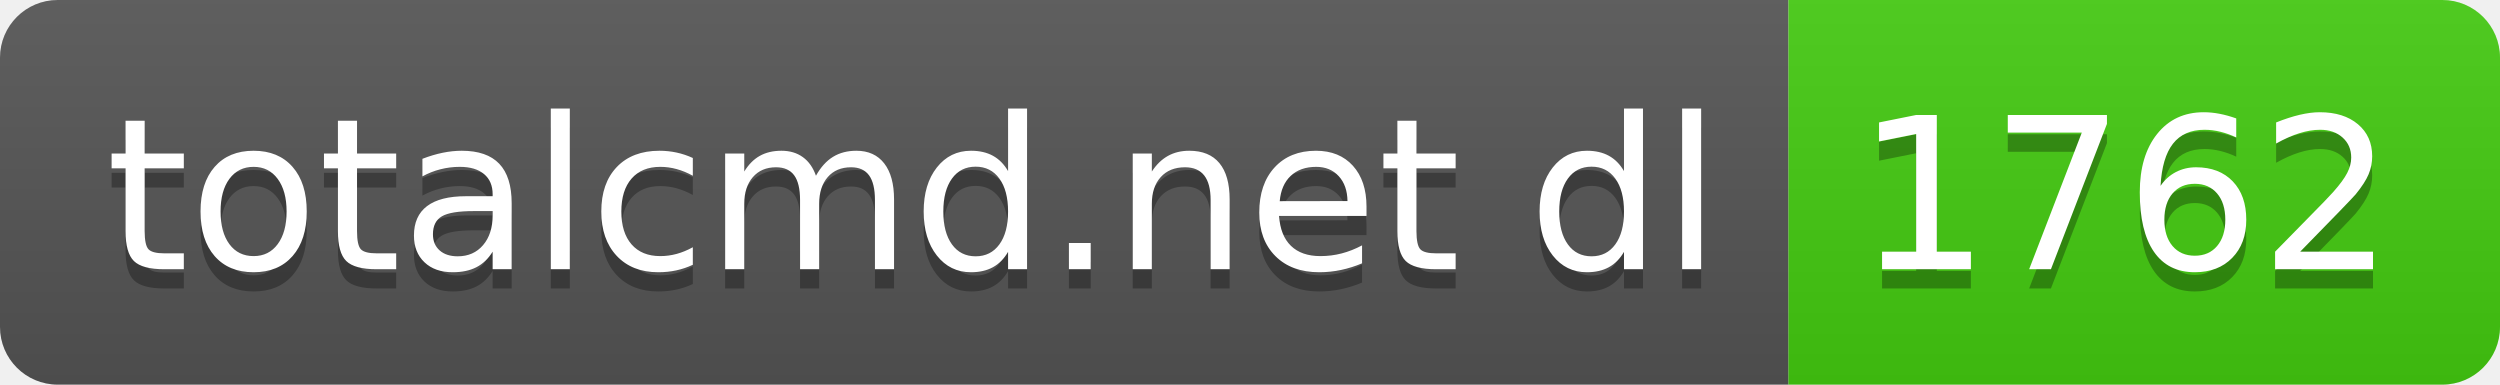
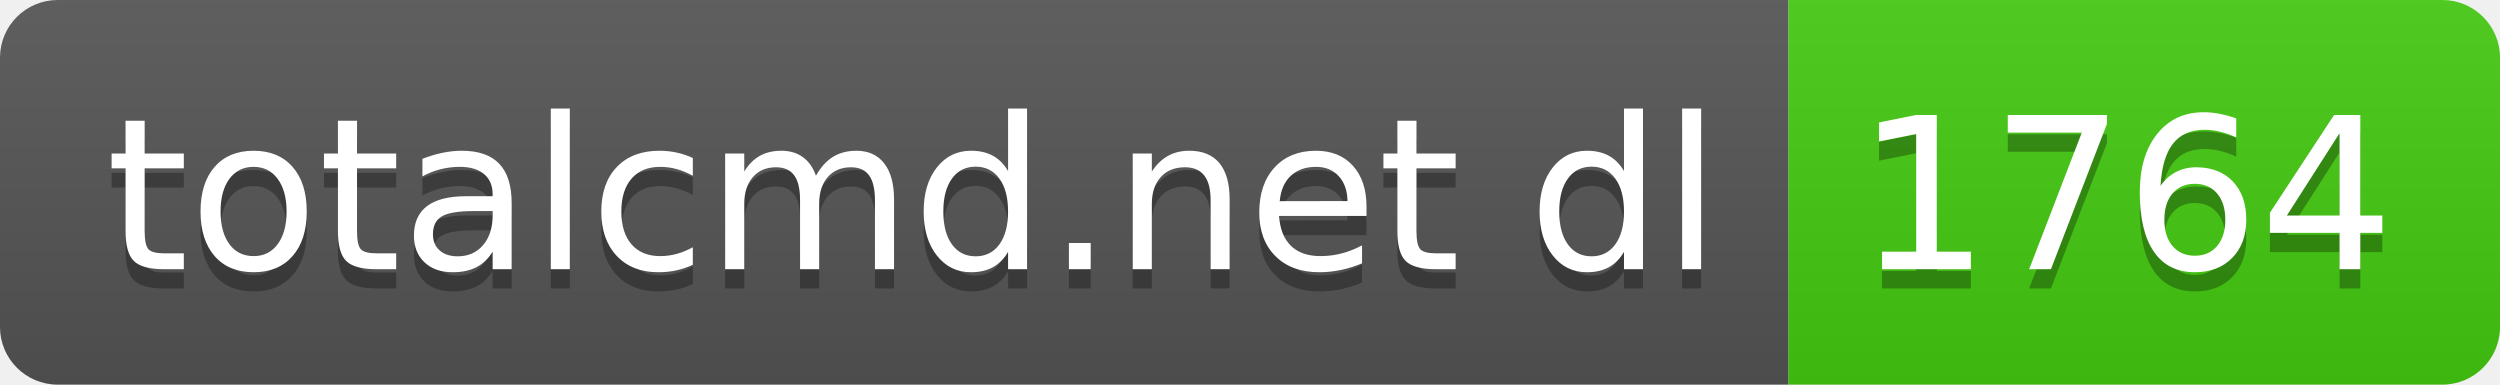
- <svg xmlns="http://www.w3.org/2000/svg" width="130" height="20" role="img" aria-label="totalcmd.net dl: 1762">
+ <svg xmlns="http://www.w3.org/2000/svg" width="130" height="20" role="img" aria-label="totalcmd.net dl: 1764">
  <linearGradient id="s" x2="0" y2="100%">
    <stop offset="0" stop-color="#bbb" stop-opacity=".1" />
    <stop offset="1" stop-opacity=".1" />
  </linearGradient>
  <clipPath id="r">
    <rect width="130" height="20" rx="3" fill="#fff" />
  </clipPath>
  <g clip-path="url(#r)">
    <rect width="93" height="20" fill="#555" />
    <rect x="93" width="37" height="20" fill="#4c1" />
    <rect width="130" height="20" fill="url(#s)" />
  </g>
  <g fill="#fff" text-anchor="middle" font-family="Verdana,Geneva,DejaVu Sans,sans-serif" text-rendering="geometricPrecision" font-size="110">
    <text aria-hidden="true" x="475" y="150" fill="#010101" fill-opacity=".3" transform="scale(.1)" textLength="830">totalcmd.net dl</text>
    <text x="475" y="140" transform="scale(.1)" fill="#fff" textLength="830">totalcmd.net dl</text>
-     <text aria-hidden="true" x="1105" y="150" fill="#010101" fill-opacity=".3" transform="scale(.1)" textLength="270">1762</text>
-     <text x="1105" y="140" transform="scale(.1)" fill="#fff" textLength="270">1762</text>
+     <text aria-hidden="true" x="1105" y="150" fill="#010101" fill-opacity=".3" transform="scale(.1)" textLength="270">1764</text>
+     <text x="1105" y="140" transform="scale(.1)" fill="#fff" textLength="270">1764</text>
  </g>
</svg>
